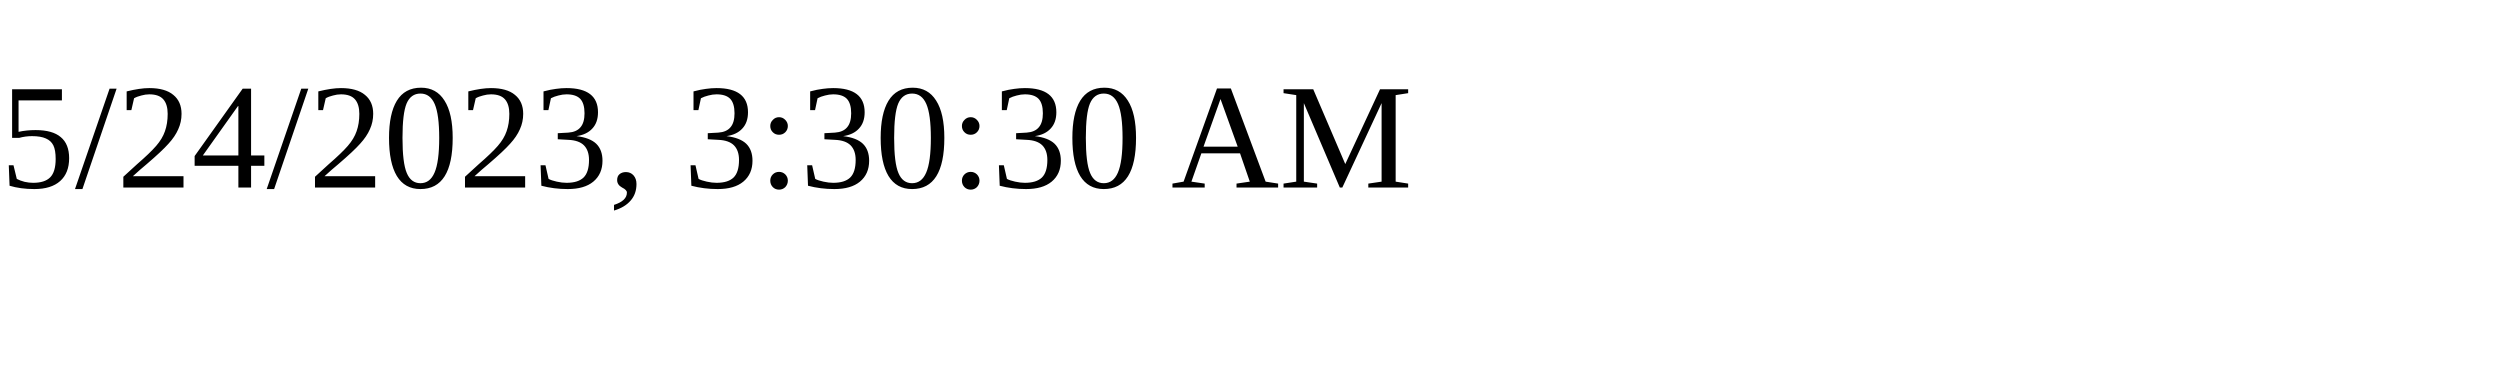
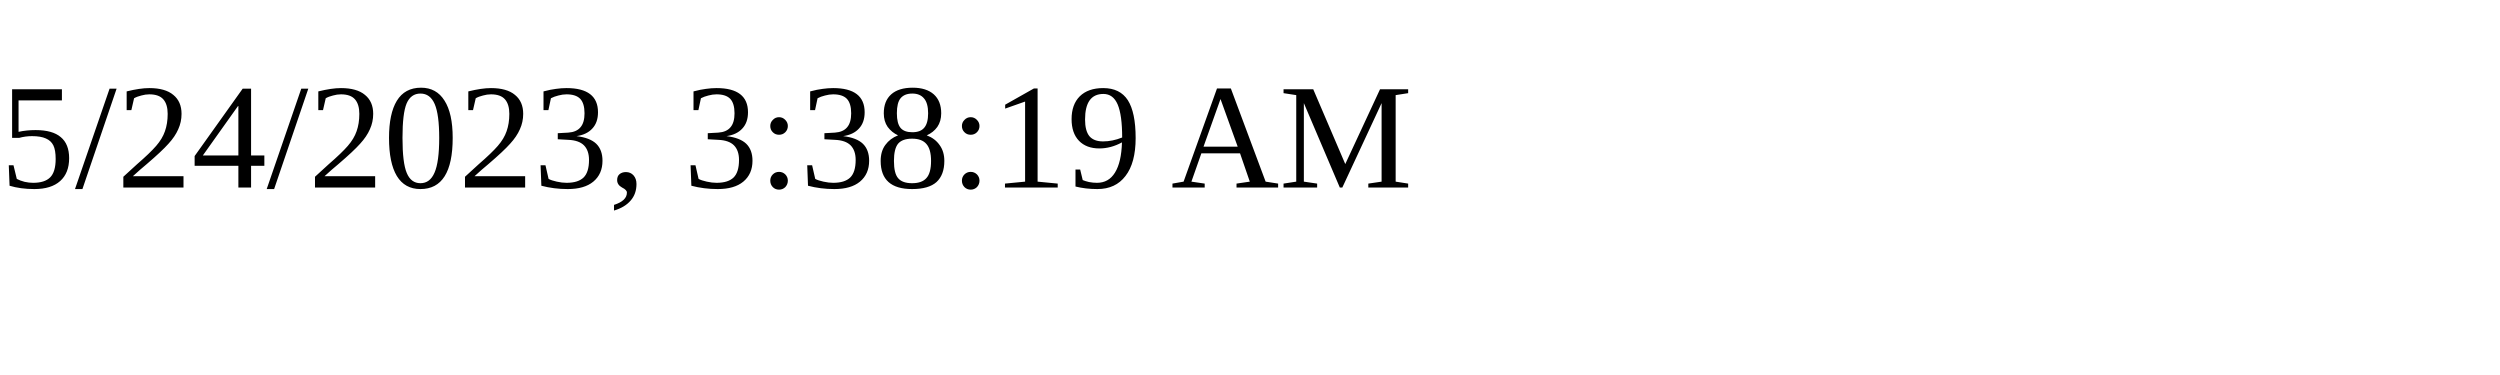
<svg xmlns="http://www.w3.org/2000/svg" height="30" width="200">
-   <text x="0" y="15">5/24/2023, 3:30:30 AM</text>
+   <text x="0" y="15">5/24/2023, 3:38:19 AM</text>
</svg>
